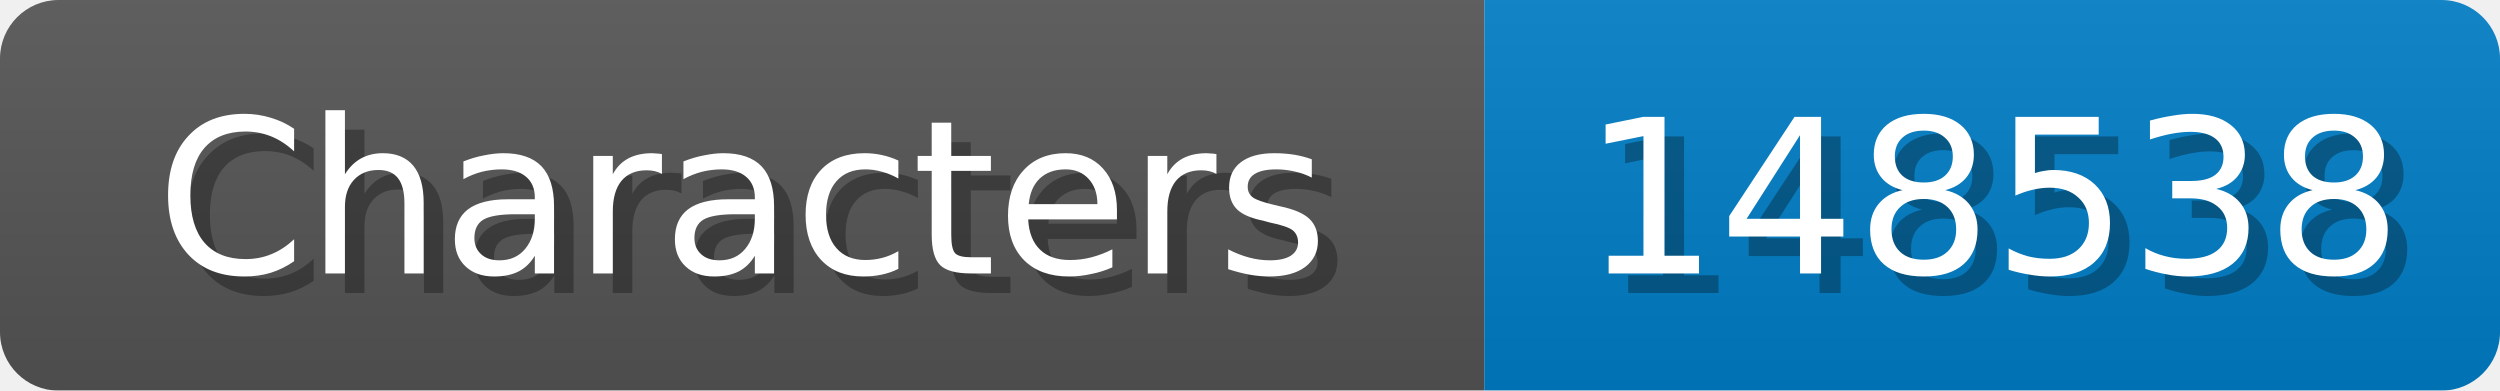
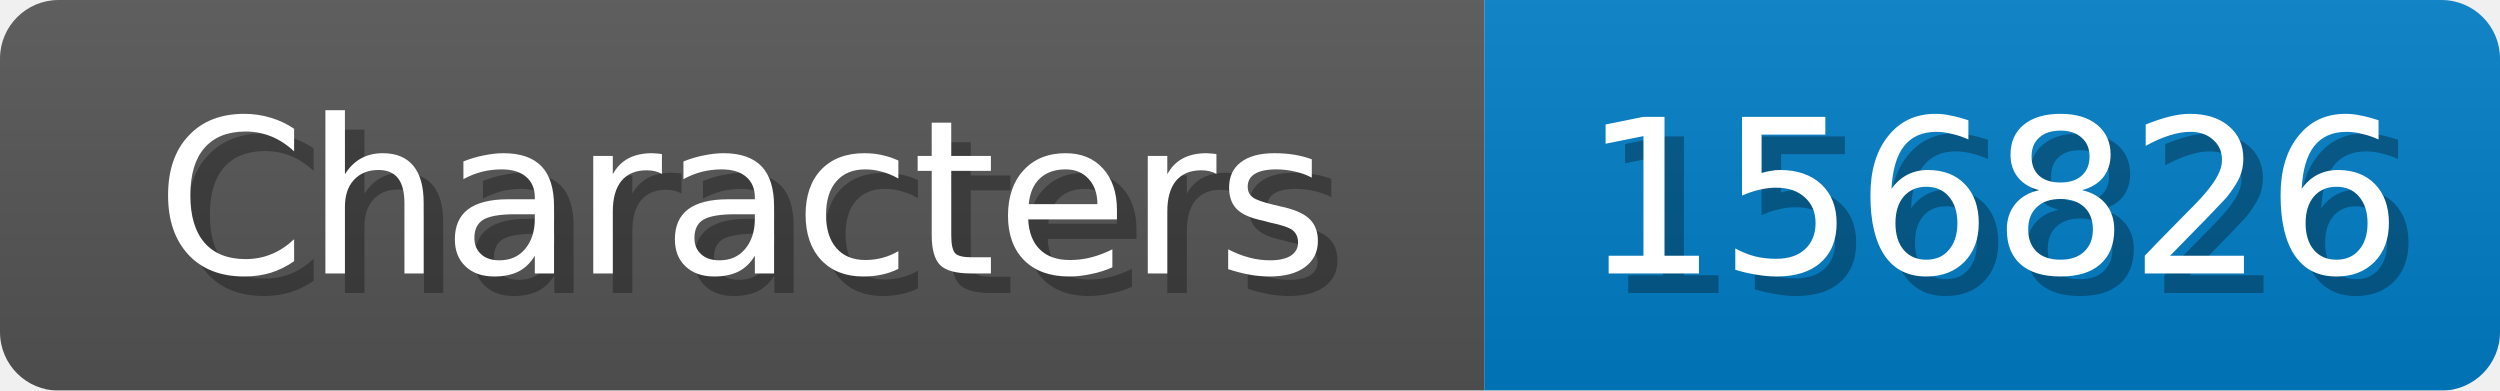
<svg xmlns="http://www.w3.org/2000/svg" width="128" height="20">
  <linearGradient id="b" x2="0" y2="100%">
    <stop offset="0" stop-color="#bbb" stop-opacity=".1" />
    <stop offset="1" stop-opacity=".1" />
  </linearGradient>
  <mask id="anybadge_1">
    <rect width="128" height="20" rx="3" fill="#fff" />
  </mask>
  <g mask="url(#anybadge_1)">
    <path fill="#555" d="M0 0h76v20H0z" />
    <path fill="#007ec6" d="M76 0h52v20H76z" />
    <path fill="url(#b)" d="M0 0h128v20H0z" />
  </g>
  <g fill="#fff" text-anchor="middle" font-family="DejaVu Sans,Verdana,Geneva,sans-serif" font-size="11">
    <text x="39.0" y="15" fill="#010101" fill-opacity=".3">Characters</text>
    <text x="38.0" y="14">Characters</text>
  </g>
  <g fill="#fff" text-anchor="middle" font-family="DejaVu Sans,Verdana,Geneva,sans-serif" font-size="11">
-     <text x="103.0" y="15" fill="#010101" fill-opacity=".3">148538</text>
-     <text x="102.0" y="14">148538</text>
+     <text x="103.0" y="15" fill="#010101" fill-opacity=".3">156826</text>
+     <text x="102.0" y="14">156826</text>
  </g>
</svg>
